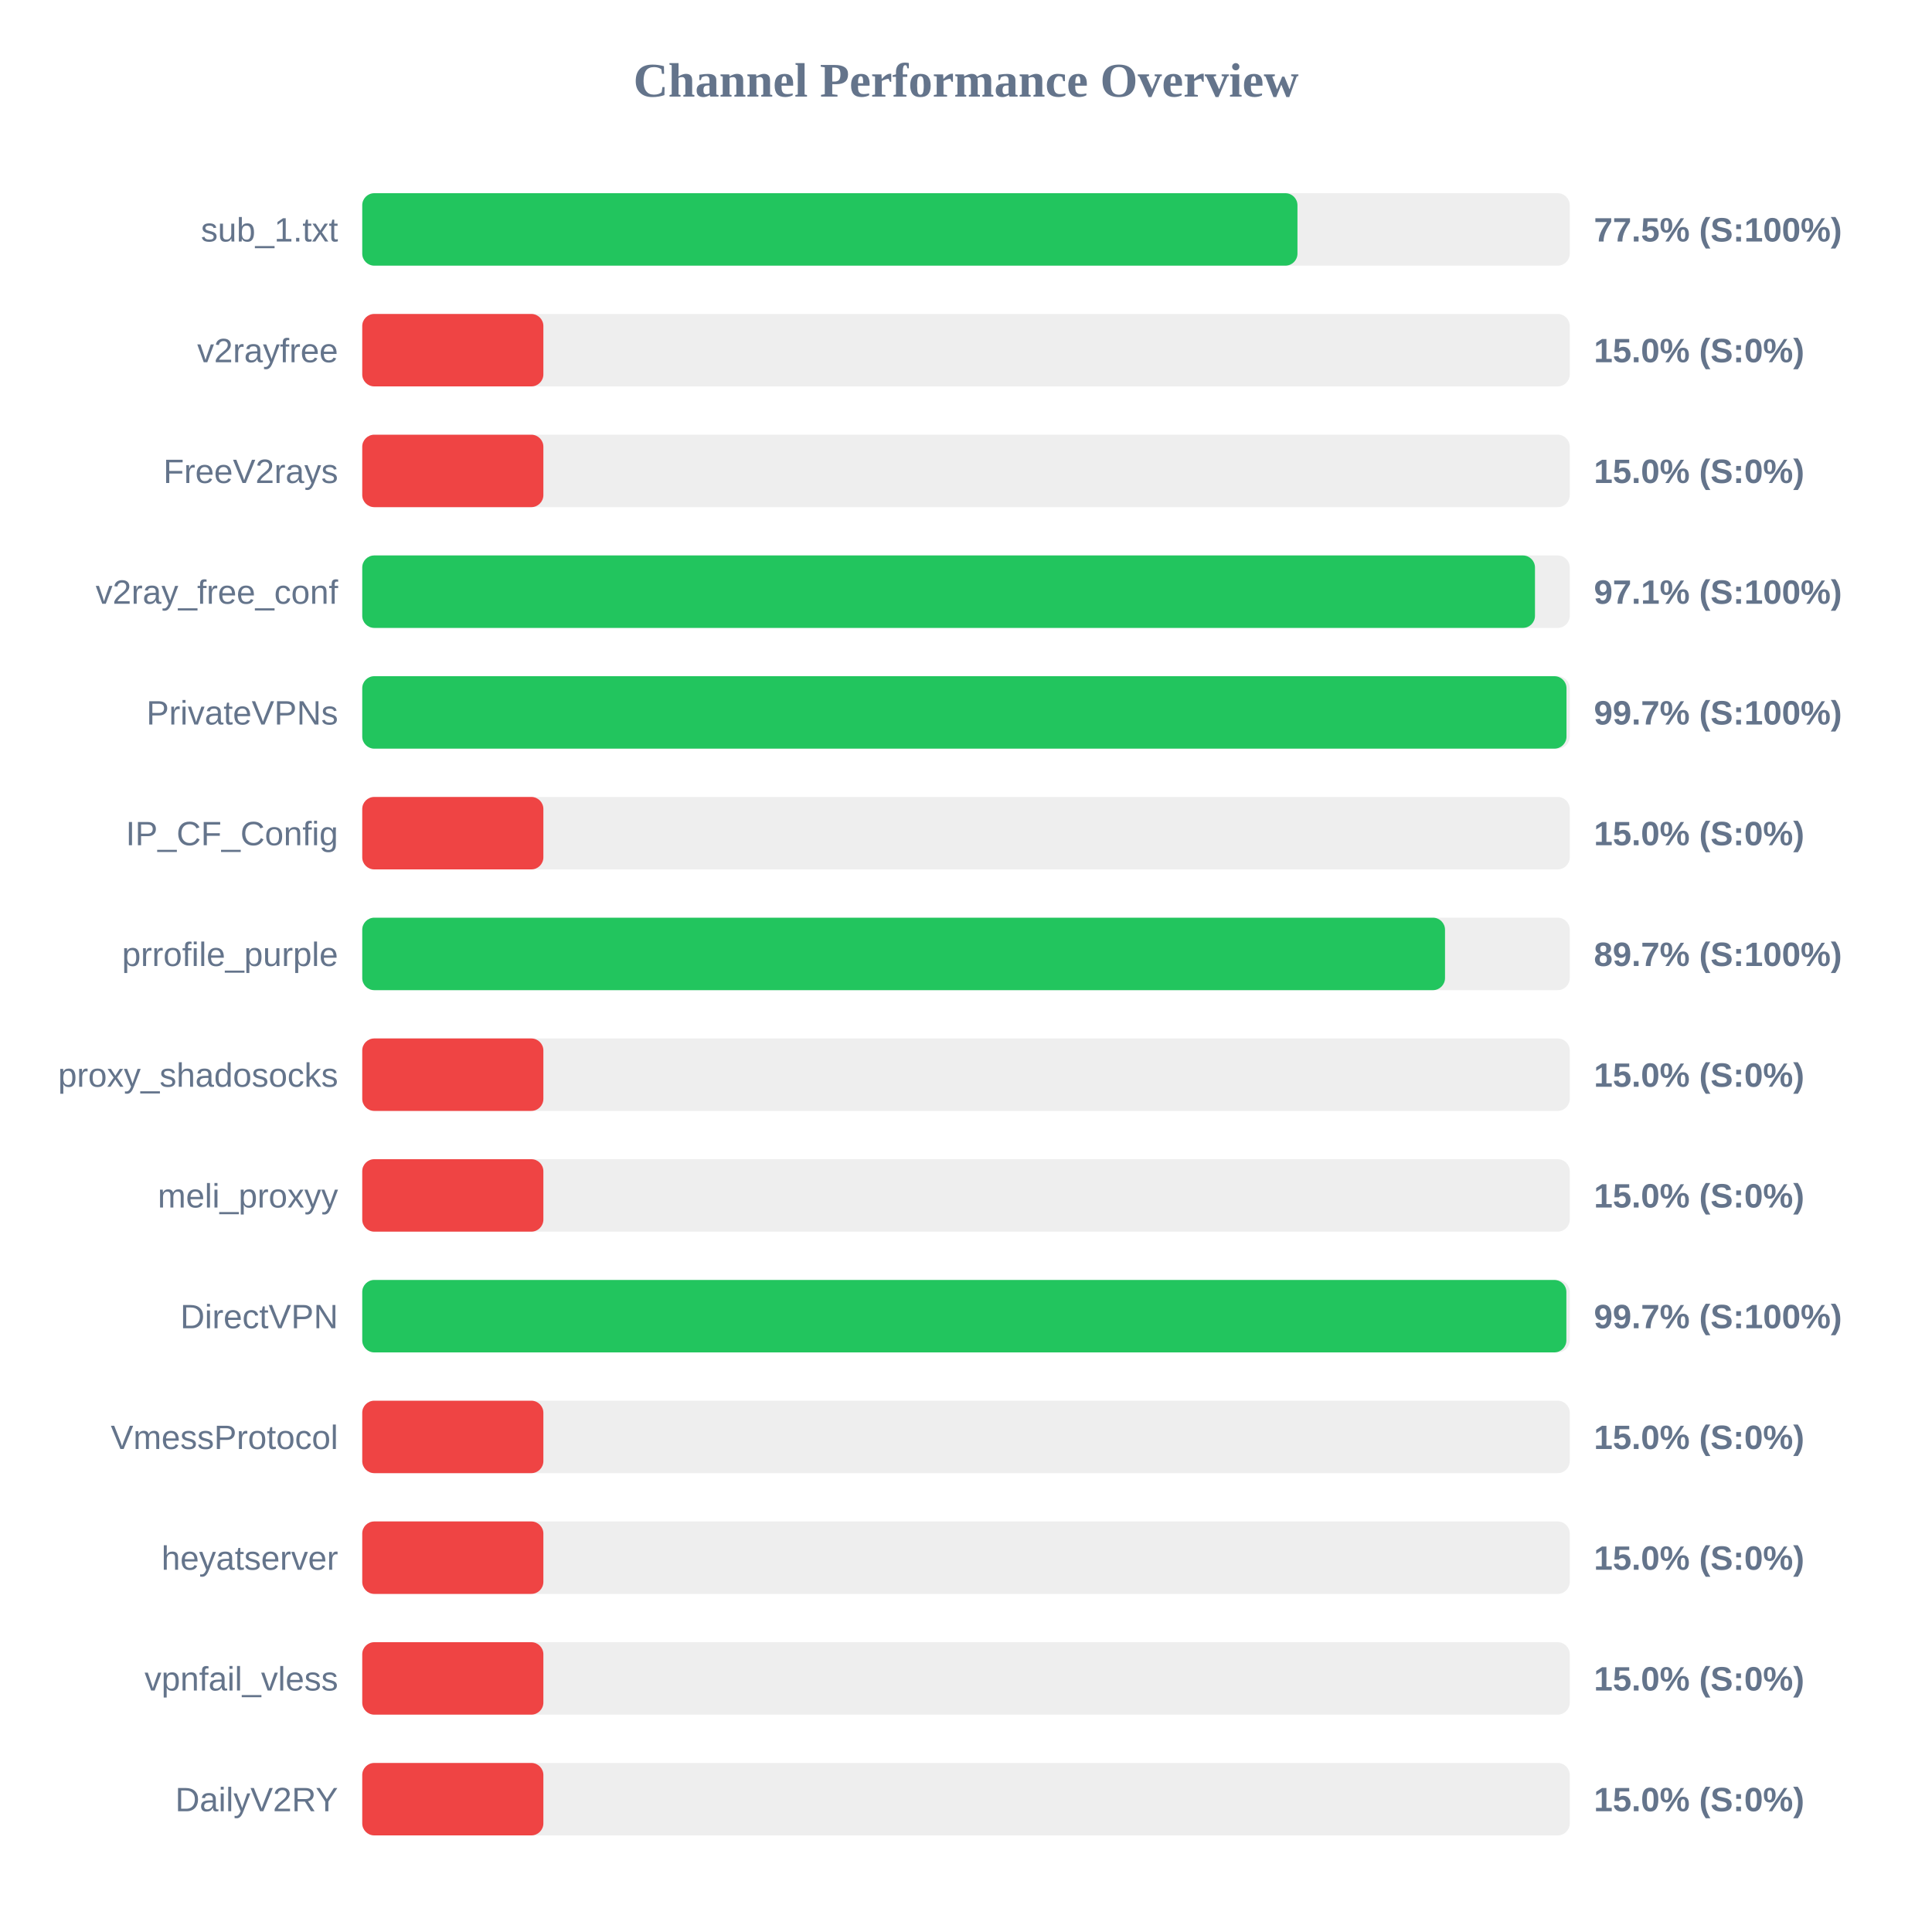
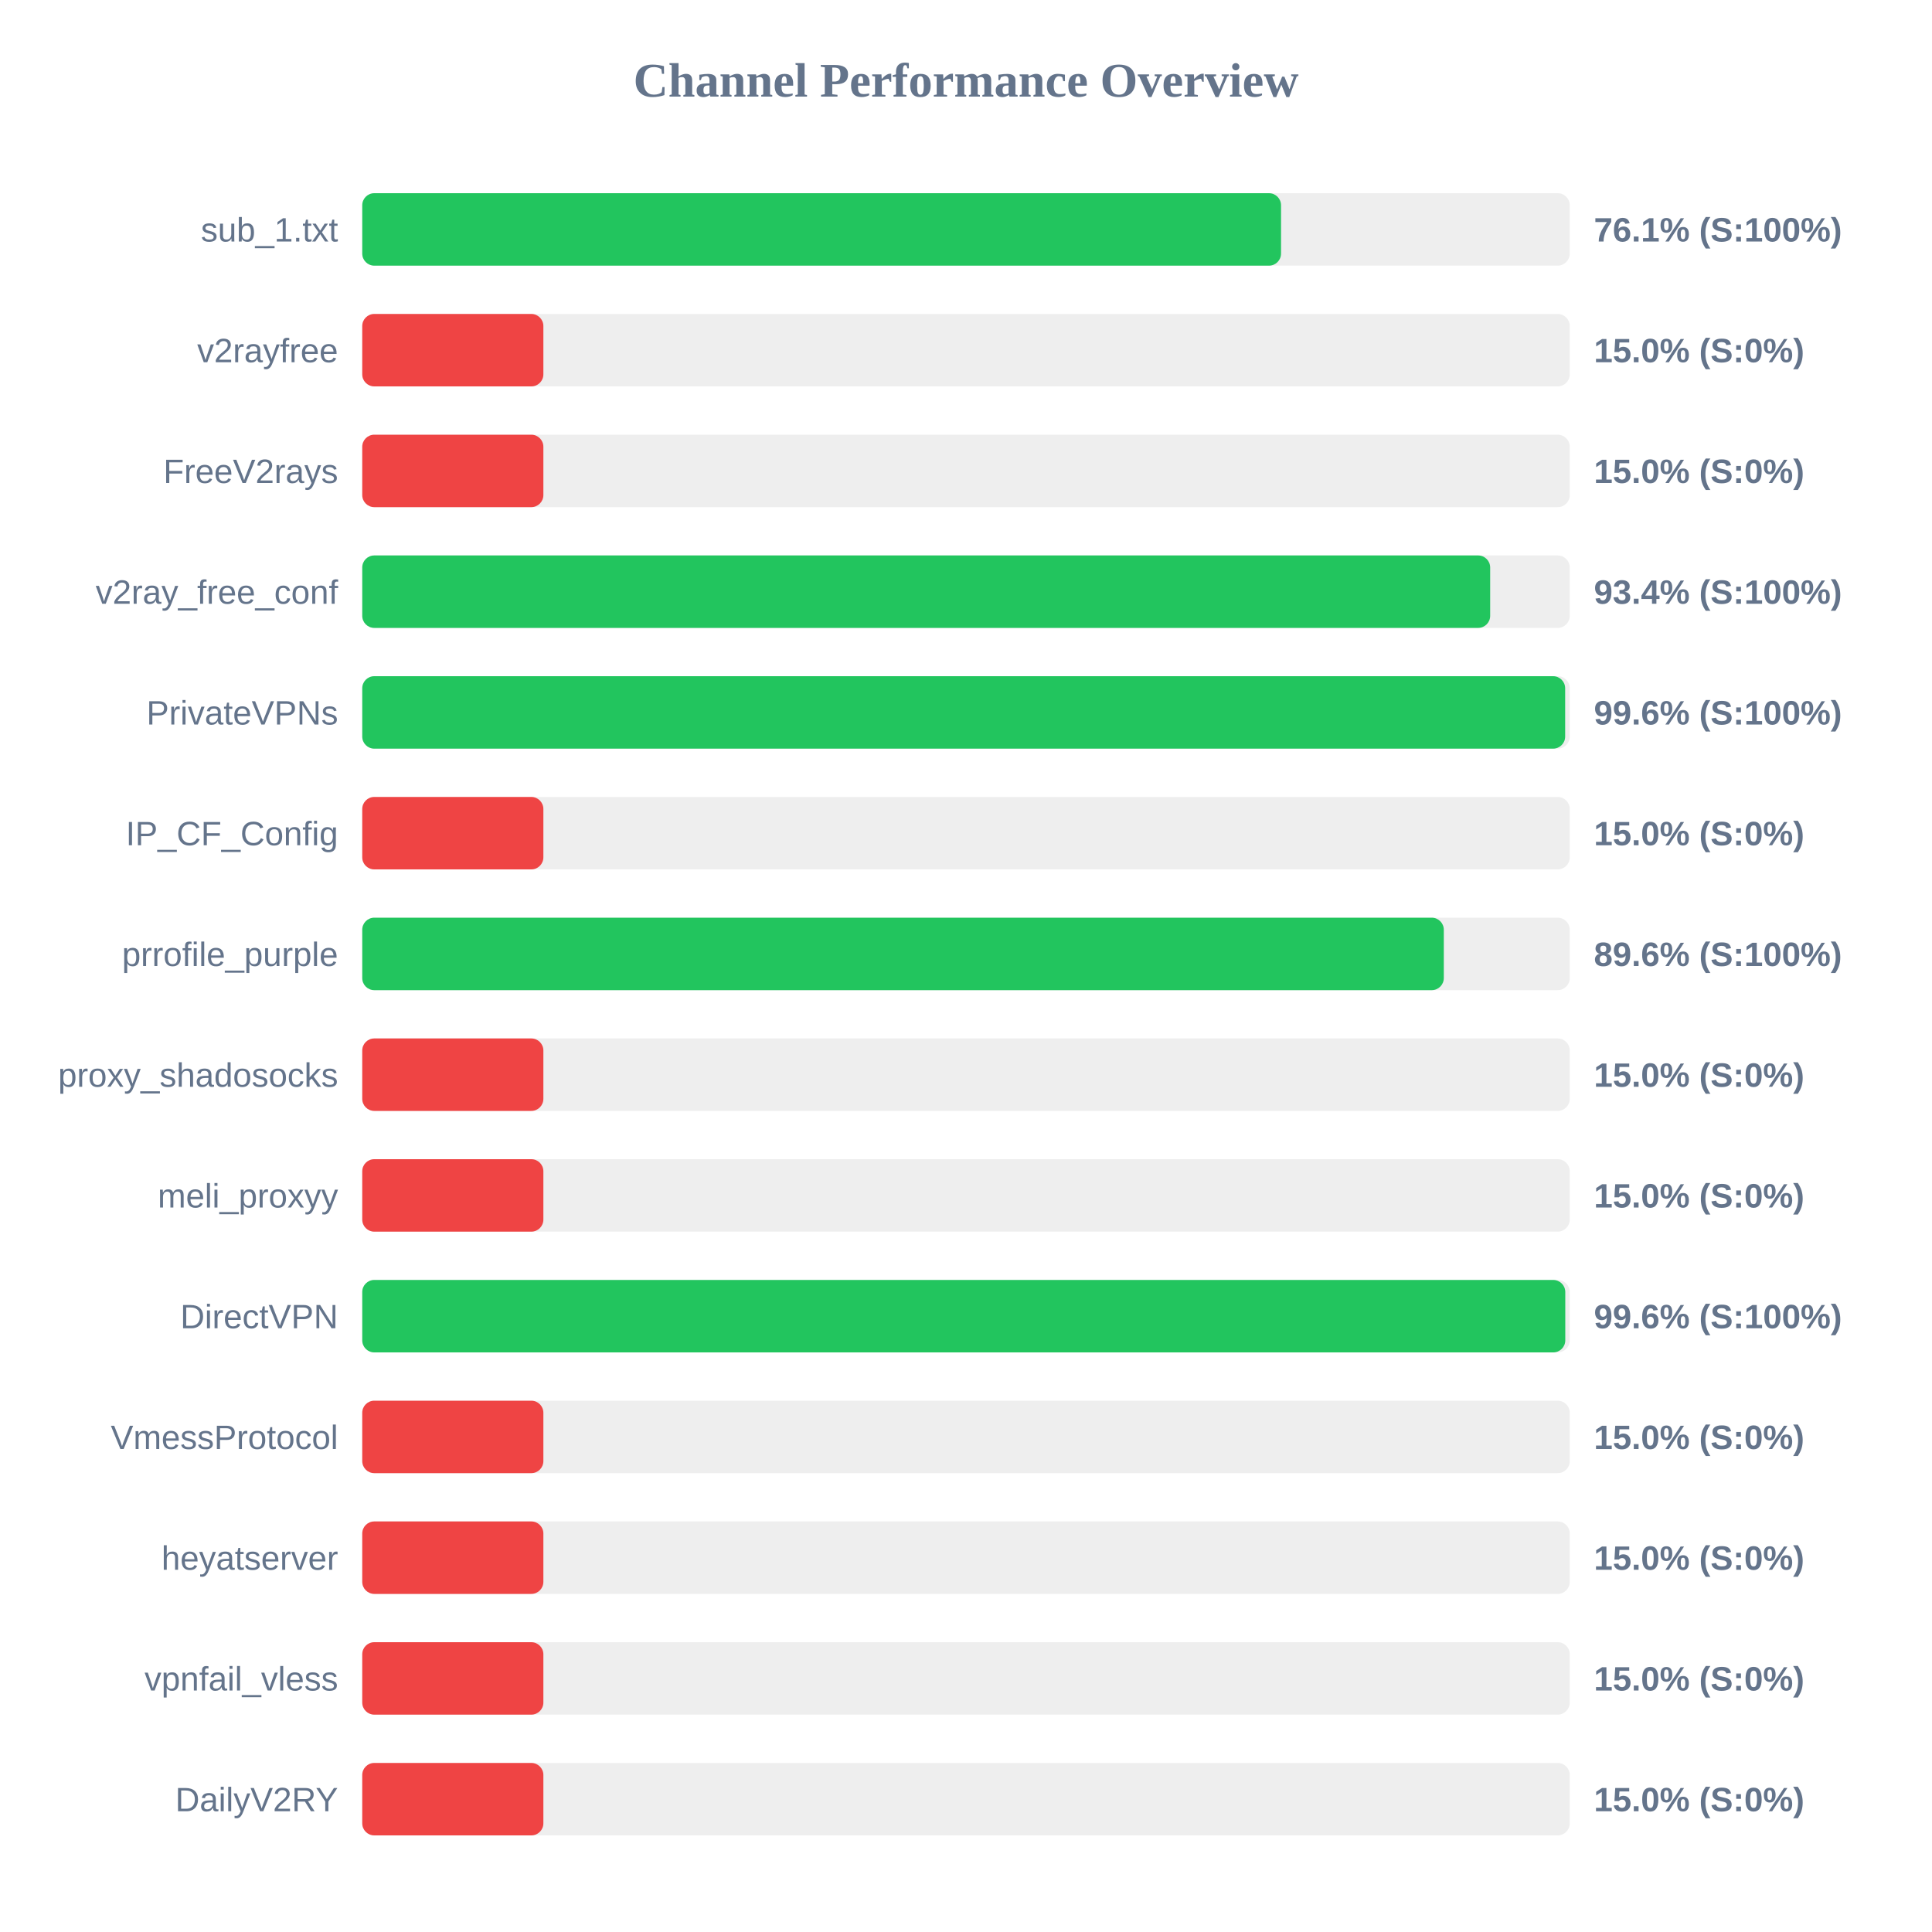
<svg xmlns="http://www.w3.org/2000/svg" width="800" height="800" version="1.1">
  <style>
        .row { font: 14px Arial; fill: #64748b; }
        .score { font: bold 14px Arial; fill: #64748b; }
    </style>
  <text x="400" y="40" text-anchor="middle" font-size="20px" font-weight="bold" fill="#64748b">Channel Performance Overview</text>
  <rect x="150" y="80" width="500" height="30" fill="#eee" rx="5" />
-   <rect x="150" y="80" width="387.25" height="30" fill="#22c55e" rx="5" />
+   <rect x="150" y="80" width="380.45" height="30" fill="#22c55e" rx="5" />
  <text x="140" y="100" text-anchor="end" class="row">sub_1.txt</text>
-   <text x="660" y="100" text-anchor="start" class="score">77.5% (S:100%)</text>
+   <text x="660" y="100" text-anchor="start" class="score">76.1% (S:100%)</text>
  <rect x="150" y="130" width="500" height="30" fill="#eee" rx="5" />
  <rect x="150" y="130" width="75.0" height="30" fill="#ef4444" rx="5" />
  <text x="140" y="150" text-anchor="end" class="row">v2rayfree</text>
  <text x="660" y="150" text-anchor="start" class="score">15.0% (S:0%)</text>
  <rect x="150" y="180" width="500" height="30" fill="#eee" rx="5" />
  <rect x="150" y="180" width="75.0" height="30" fill="#ef4444" rx="5" />
  <text x="140" y="200" text-anchor="end" class="row">FreeV2rays</text>
  <text x="660" y="200" text-anchor="start" class="score">15.0% (S:0%)</text>
  <rect x="150" y="230" width="500" height="30" fill="#eee" rx="5" />
-   <rect x="150" y="230" width="485.6" height="30" fill="#22c55e" rx="5" />
+   <rect x="150" y="230" width="467.05" height="30" fill="#22c55e" rx="5" />
  <text x="140" y="250" text-anchor="end" class="row">v2ray_free_conf</text>
-   <text x="660" y="250" text-anchor="start" class="score">97.1% (S:100%)</text>
+   <text x="660" y="250" text-anchor="start" class="score">93.4% (S:100%)</text>
  <rect x="150" y="280" width="500" height="30" fill="#eee" rx="5" />
-   <rect x="150" y="280" width="498.65" height="30" fill="#22c55e" rx="5" />
+   <rect x="150" y="280" width="498.1" height="30" fill="#22c55e" rx="5" />
  <text x="140" y="300" text-anchor="end" class="row">PrivateVPNs</text>
-   <text x="660" y="300" text-anchor="start" class="score">99.7% (S:100%)</text>
+   <text x="660" y="300" text-anchor="start" class="score">99.6% (S:100%)</text>
  <rect x="150" y="330" width="500" height="30" fill="#eee" rx="5" />
  <rect x="150" y="330" width="75.0" height="30" fill="#ef4444" rx="5" />
  <text x="140" y="350" text-anchor="end" class="row">IP_CF_Config</text>
  <text x="660" y="350" text-anchor="start" class="score">15.0% (S:0%)</text>
  <rect x="150" y="380" width="500" height="30" fill="#eee" rx="5" />
-   <rect x="150" y="380" width="448.35" height="30" fill="#22c55e" rx="5" />
+   <rect x="150" y="380" width="447.85" height="30" fill="#22c55e" rx="5" />
  <text x="140" y="400" text-anchor="end" class="row">prrofile_purple</text>
-   <text x="660" y="400" text-anchor="start" class="score">89.7% (S:100%)</text>
+   <text x="660" y="400" text-anchor="start" class="score">89.6% (S:100%)</text>
  <rect x="150" y="430" width="500" height="30" fill="#eee" rx="5" />
  <rect x="150" y="430" width="75.0" height="30" fill="#ef4444" rx="5" />
  <text x="140" y="450" text-anchor="end" class="row">proxy_shadosocks</text>
  <text x="660" y="450" text-anchor="start" class="score">15.0% (S:0%)</text>
  <rect x="150" y="480" width="500" height="30" fill="#eee" rx="5" />
  <rect x="150" y="480" width="75.0" height="30" fill="#ef4444" rx="5" />
  <text x="140" y="500" text-anchor="end" class="row">meli_proxyy</text>
  <text x="660" y="500" text-anchor="start" class="score">15.0% (S:0%)</text>
  <rect x="150" y="530" width="500" height="30" fill="#eee" rx="5" />
-   <rect x="150" y="530" width="498.6" height="30" fill="#22c55e" rx="5" />
+   <rect x="150" y="530" width="498.15" height="30" fill="#22c55e" rx="5" />
  <text x="140" y="550" text-anchor="end" class="row">DirectVPN</text>
-   <text x="660" y="550" text-anchor="start" class="score">99.7% (S:100%)</text>
+   <text x="660" y="550" text-anchor="start" class="score">99.6% (S:100%)</text>
  <rect x="150" y="580" width="500" height="30" fill="#eee" rx="5" />
  <rect x="150" y="580" width="75.0" height="30" fill="#ef4444" rx="5" />
  <text x="140" y="600" text-anchor="end" class="row">VmessProtocol</text>
  <text x="660" y="600" text-anchor="start" class="score">15.0% (S:0%)</text>
  <rect x="150" y="630" width="500" height="30" fill="#eee" rx="5" />
  <rect x="150" y="630" width="75.0" height="30" fill="#ef4444" rx="5" />
  <text x="140" y="650" text-anchor="end" class="row">heyatserver</text>
  <text x="660" y="650" text-anchor="start" class="score">15.0% (S:0%)</text>
  <rect x="150" y="680" width="500" height="30" fill="#eee" rx="5" />
  <rect x="150" y="680" width="75.0" height="30" fill="#ef4444" rx="5" />
  <text x="140" y="700" text-anchor="end" class="row">vpnfail_vless</text>
  <text x="660" y="700" text-anchor="start" class="score">15.0% (S:0%)</text>
  <rect x="150" y="730" width="500" height="30" fill="#eee" rx="5" />
  <rect x="150" y="730" width="75.0" height="30" fill="#ef4444" rx="5" />
  <text x="140" y="750" text-anchor="end" class="row">DailyV2RY</text>
  <text x="660" y="750" text-anchor="start" class="score">15.0% (S:0%)</text>
</svg>
